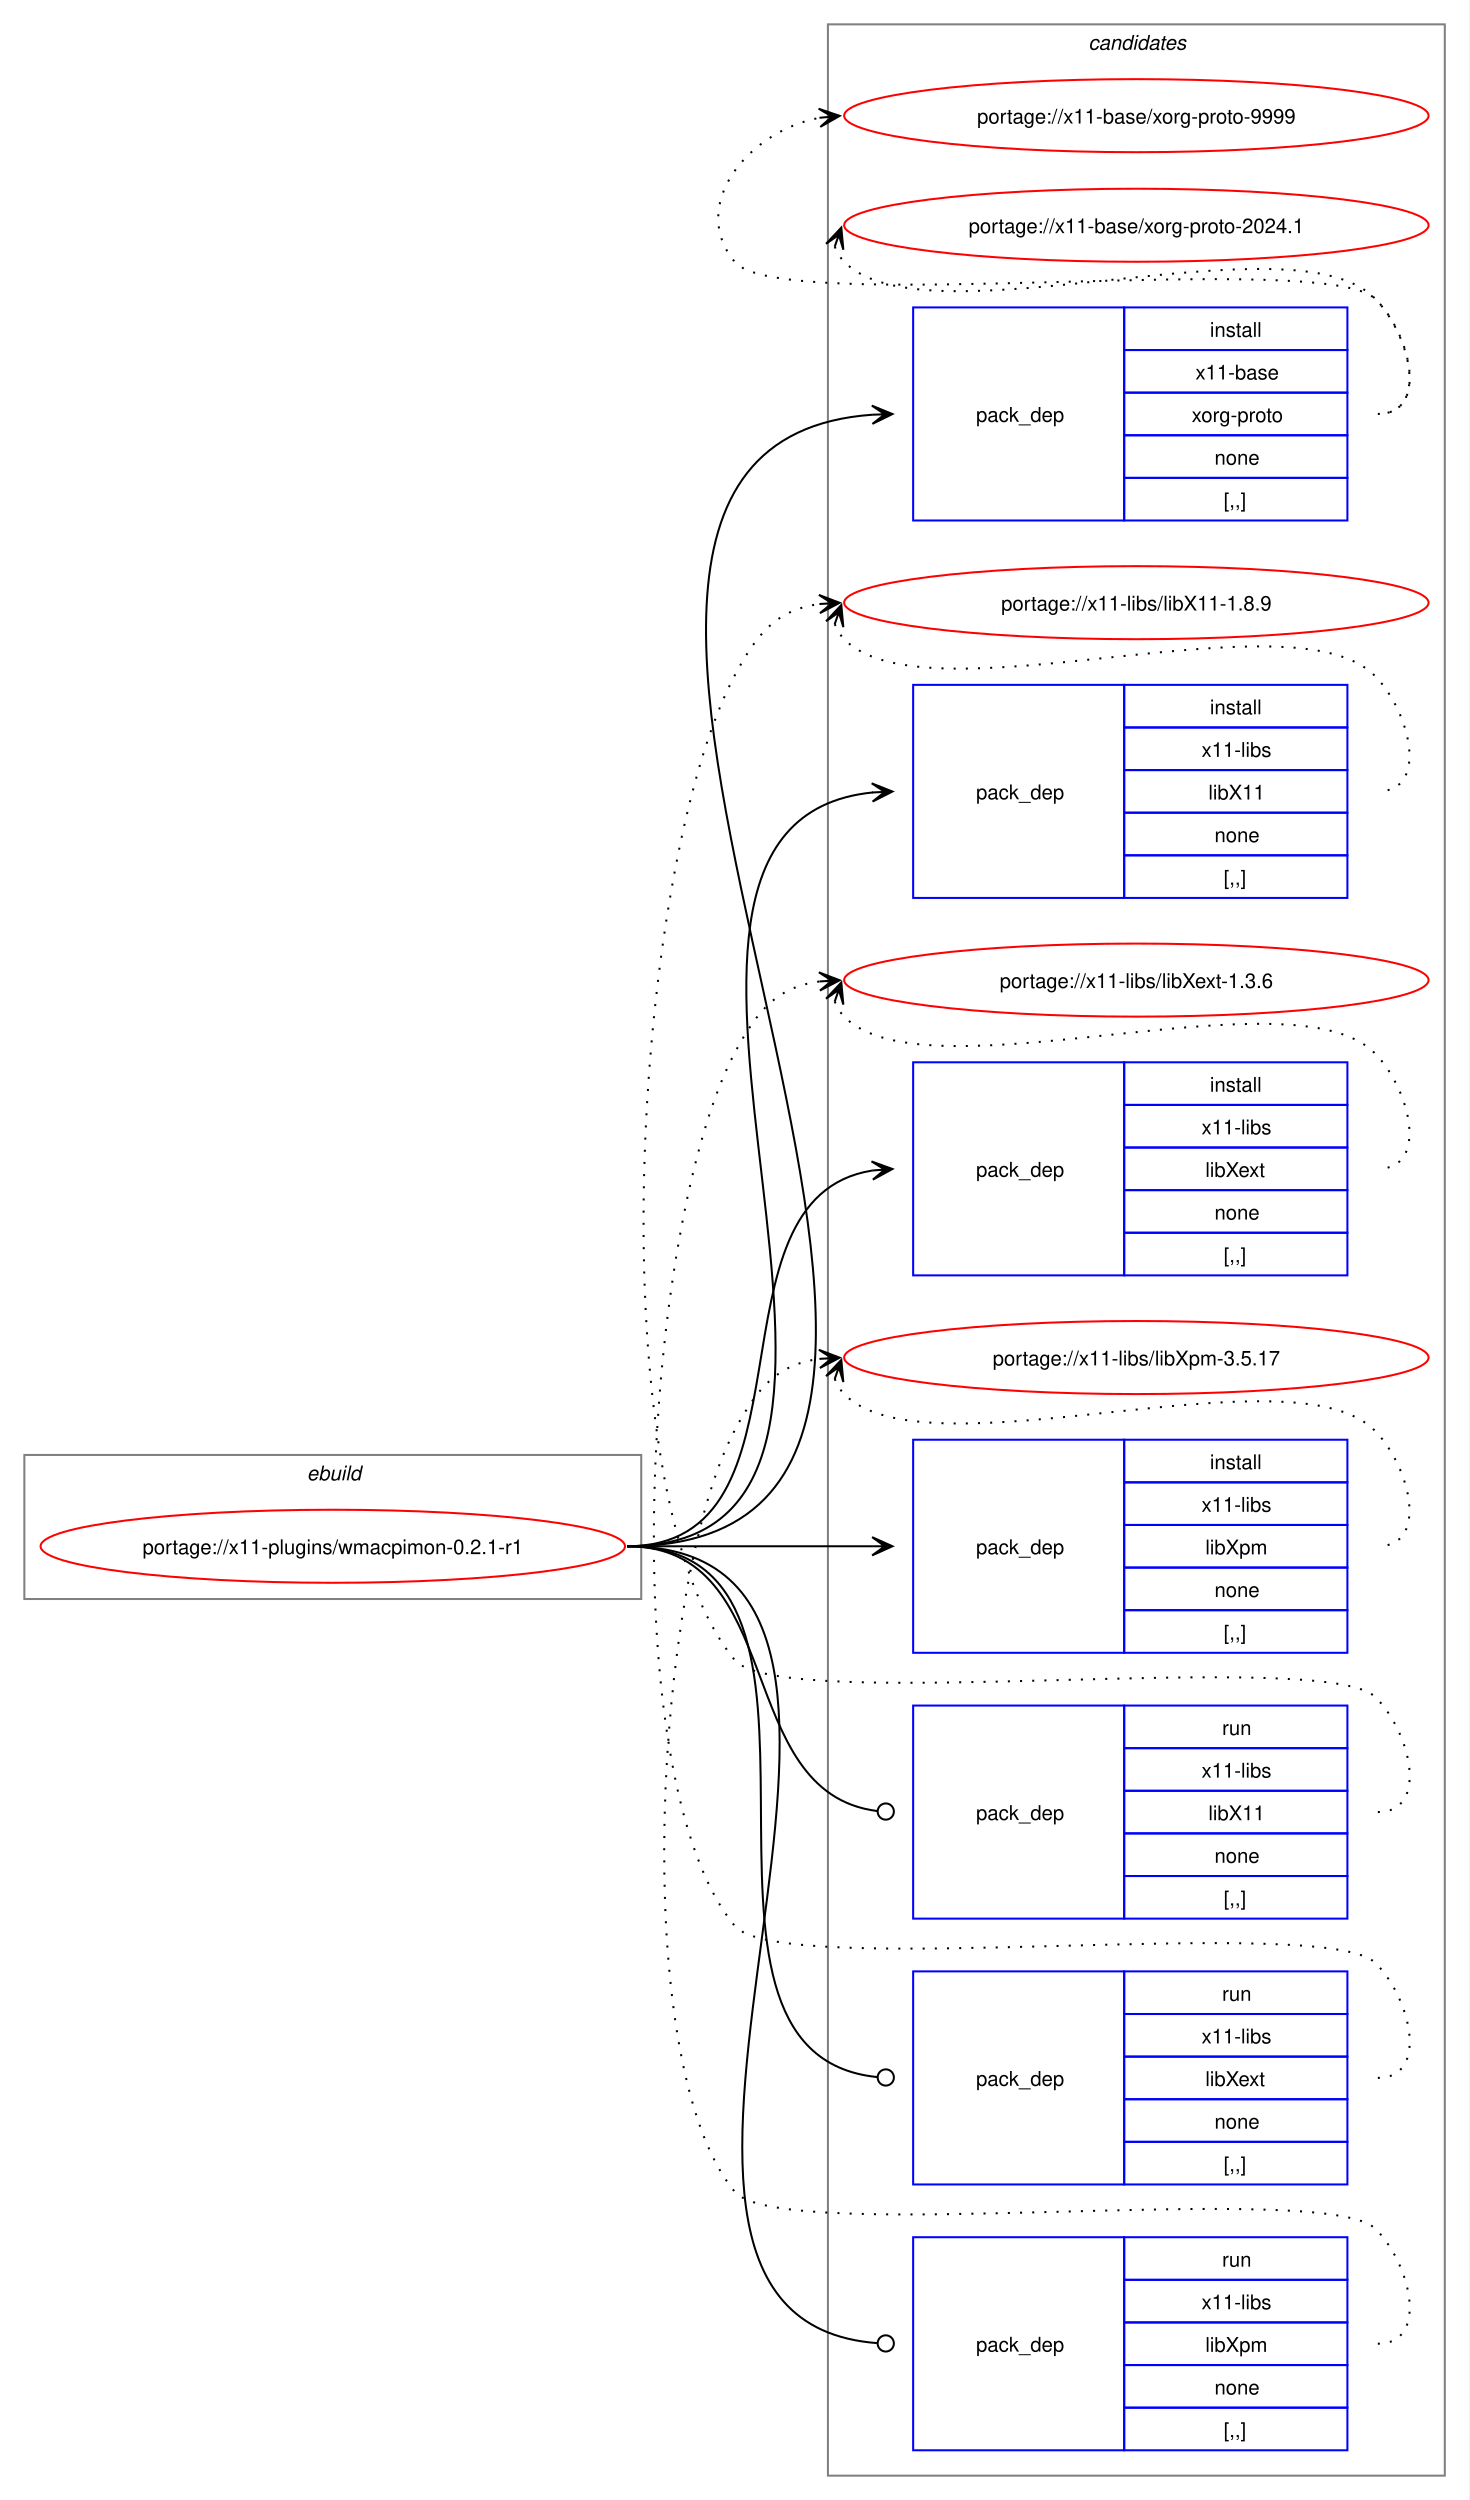
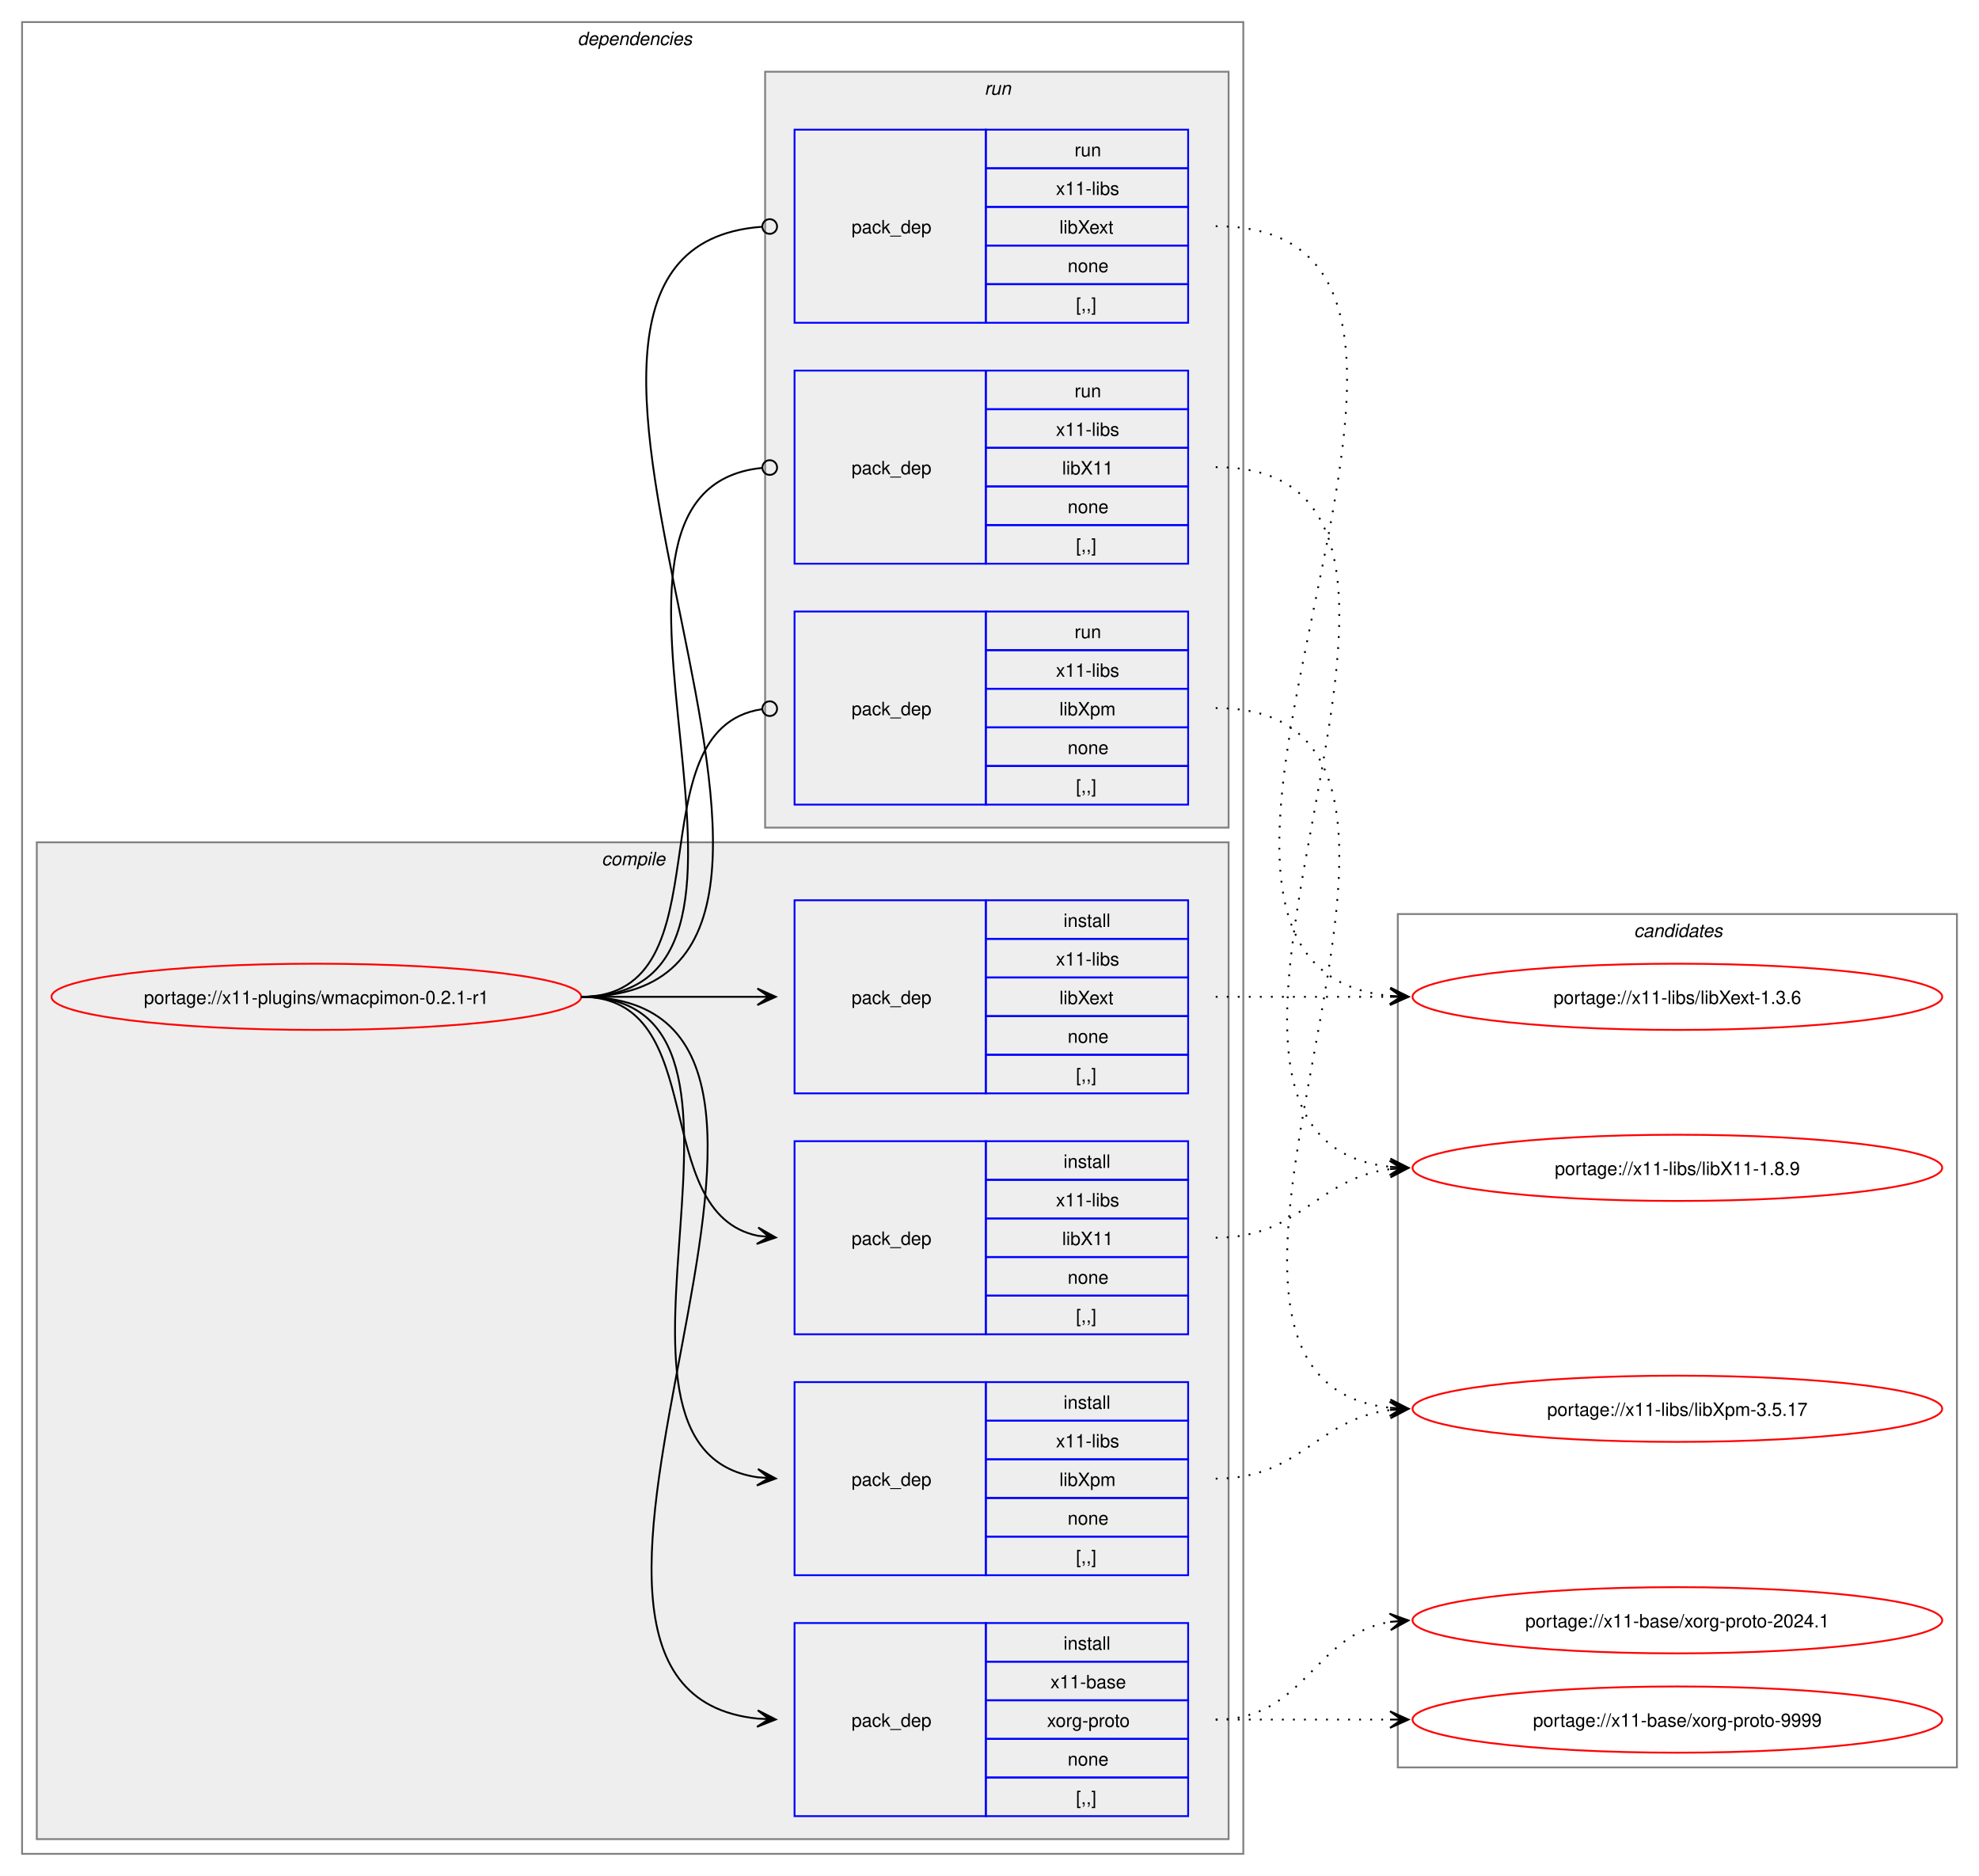
- <svg xmlns="http://www.w3.org/2000/svg" xmlns:xlink="http://www.w3.org/1999/xlink" width="724pt" height="1232pt" viewBox="0.00 0.00 724.00 1232.00">
-   <g id="graph0" class="graph" transform="scale(1 1) rotate(0) translate(4 1228)">
-     <polygon fill="white" stroke="none" points="-4,4 -4,-1228 720,-1228 720,4 -4,4" />
+ <svg xmlns="http://www.w3.org/2000/svg" xmlns:xlink="http://www.w3.org/1999/xlink" width="1076pt" height="1020pt" viewBox="0.00 0.00 1076.00 1020.00">
+   <g id="graph0" class="graph" transform="scale(1 1) rotate(0) translate(4 1016)">
+     <polygon fill="white" stroke="none" points="-4,4 -4,-1016 1072,-1016 1072,4 -4,4" />
+     <g id="clust2" class="cluster">
+       <polygon fill="none" stroke="gray" points="8,-8 8,-1004 672,-1004 672,-8 8,-8" />
+       <text text-anchor="start" x="310" y="-991.5" font-family="Helvetica,sans-Serif" font-style="italic" font-size="10.00">dependencies</text>
+     </g>
+     <g id="clust3" class="cluster">
+       <polygon fill="#eeeeee" stroke="gray" points="16,-16 16,-558 664,-558 664,-16 16,-16" />
+       <text text-anchor="start" x="323.12" y="-545.5" font-family="Helvetica,sans-Serif" font-style="italic" font-size="10.00">compile</text>
+     </g>
+     <g id="clust9" class="cluster">
+       <polygon fill="#eeeeee" stroke="gray" points="412,-566 412,-977 664,-977 664,-566 412,-566" />
+       <text text-anchor="start" x="531.25" y="-964.5" font-family="Helvetica,sans-Serif" font-style="italic" font-size="10.00">run</text>
+     </g>
    <g id="clust13" class="cluster">
-       <polygon fill="none" stroke="gray" points="404,-8 404,-1216 708,-1216 708,-8 404,-8" />
-       <text text-anchor="start" x="532.38" y="-1203.5" font-family="Helvetica,sans-Serif" font-style="italic" font-size="10.00">candidates</text>
-     </g>
-     <g id="clust1" class="cluster">
-       <polygon fill="none" stroke="gray" points="8,-440 8,-511 312,-511 312,-440 8,-440" />
-       <text text-anchor="start" x="147.25" y="-498.5" font-family="Helvetica,sans-Serif" font-style="italic" font-size="10.00">ebuild</text>
+       <polygon fill="none" stroke="gray" points="756,-55 756,-519 1060,-519 1060,-55 756,-55" />
+       <text text-anchor="start" x="884.38" y="-506.5" font-family="Helvetica,sans-Serif" font-style="italic" font-size="10.00">candidates</text>
    </g>
    <g id="node1" class="node">
      <g id="a_node1">
        <a xlink:href="../x11-plugins/wmacpimon-0.2.1-r1.svg" xlink:title="portage://x11-plugins/wmacpimon-0.2.1-r1">
-           <ellipse fill="none" stroke="red" cx="160" cy="-466" rx="144" ry="18" />
-           <text text-anchor="middle" x="160" y="-462.12" font-family="Helvetica,sans-Serif" font-size="10.00">portage://x11-plugins/wmacpimon-0.2.1-r1</text>
+           <ellipse fill="none" stroke="red" cx="168" cy="-474" rx="144" ry="18" />
+           <text text-anchor="middle" x="168" y="-470.12" font-family="Helvetica,sans-Serif" font-size="10.00">portage://x11-plugins/wmacpimon-0.2.1-r1</text>
        </a>
      </g>
    </g>
    <g id="node2" class="node">
-       <polygon fill="none" stroke="blue" points="446,-971.5 446,-1076.5 550,-1076.5 550,-971.5 446,-971.5" />
-       <text text-anchor="start" x="477" y="-1020.12" font-family="Helvetica,sans-Serif" font-size="10.00">pack_dep</text>
-       <polygon fill="none" stroke="blue" points="550,-1055.5 550,-1076.5 660,-1076.5 660,-1055.5 550,-1055.5" />
-       <text text-anchor="start" x="592.25" y="-1062" font-family="Helvetica,sans-Serif" font-size="10.00">install</text>
-       <polygon fill="none" stroke="blue" points="550,-1034.5 550,-1055.5 660,-1055.5 660,-1034.5 550,-1034.5" />
-       <text text-anchor="start" x="585.12" y="-1041" font-family="Helvetica,sans-Serif" font-size="10.00">x11-base</text>
-       <polygon fill="none" stroke="blue" points="550,-1013.5 550,-1034.5 660,-1034.5 660,-1013.5 550,-1013.5" />
-       <text text-anchor="start" x="583.25" y="-1020" font-family="Helvetica,sans-Serif" font-size="10.00">xorg-proto</text>
-       <polygon fill="none" stroke="blue" points="550,-992.5 550,-1013.5 660,-1013.5 660,-992.5 550,-992.5" />
-       <text text-anchor="start" x="594.5" y="-999" font-family="Helvetica,sans-Serif" font-size="10.00">none</text>
-       <polygon fill="none" stroke="blue" points="550,-971.5 550,-992.5 660,-992.5 660,-971.5 550,-971.5" />
-       <text text-anchor="start" x="599" y="-978" font-family="Helvetica,sans-Serif" font-size="10.00">[,,]</text>
+       <polygon fill="none" stroke="blue" points="428,-28.5 428,-133.5 532,-133.5 532,-28.5 428,-28.5" />
+       <text text-anchor="start" x="459" y="-77.12" font-family="Helvetica,sans-Serif" font-size="10.00">pack_dep</text>
+       <polygon fill="none" stroke="blue" points="532,-112.5 532,-133.5 642,-133.5 642,-112.5 532,-112.5" />
+       <text text-anchor="start" x="574.25" y="-119" font-family="Helvetica,sans-Serif" font-size="10.00">install</text>
+       <polygon fill="none" stroke="blue" points="532,-91.5 532,-112.5 642,-112.5 642,-91.5 532,-91.5" />
+       <text text-anchor="start" x="567.12" y="-98" font-family="Helvetica,sans-Serif" font-size="10.00">x11-base</text>
+       <polygon fill="none" stroke="blue" points="532,-70.5 532,-91.5 642,-91.5 642,-70.5 532,-70.5" />
+       <text text-anchor="start" x="565.25" y="-77" font-family="Helvetica,sans-Serif" font-size="10.00">xorg-proto</text>
+       <polygon fill="none" stroke="blue" points="532,-49.5 532,-70.5 642,-70.5 642,-49.5 532,-49.5" />
+       <text text-anchor="start" x="576.5" y="-56" font-family="Helvetica,sans-Serif" font-size="10.00">none</text>
+       <polygon fill="none" stroke="blue" points="532,-28.5 532,-49.5 642,-49.5 642,-28.5 532,-28.5" />
+       <text text-anchor="start" x="581" y="-35" font-family="Helvetica,sans-Serif" font-size="10.00">[,,]</text>
    </g>
    <g id="edge1" class="edge">
-       <path fill="none" stroke="black" d="M305,-466C555.99,-466 193.44,-1007.24 425.86,-1023.62" />
-       <polygon fill="black" stroke="black" points="435.78,-1023.96 425.63,-1028.12 432,-1023.83 425.79,-1023.62 425.79,-1023.62 425.79,-1023.62 432,-1023.83 425.94,-1019.12 435.78,-1023.96" />
+       <path fill="none" stroke="black" d="M312,-474C489.14,-474 248.73,-97.71 407.93,-81.54" />
+       <polygon fill="black" stroke="black" points="417.78,-81.06 408.01,-86.04 414.01,-81.24 407.79,-81.54 407.79,-81.54 407.79,-81.54 414.01,-81.24 407.58,-77.05 417.78,-81.06" />
    </g>
    <g id="node3" class="node">
-       <polygon fill="none" stroke="blue" points="446,-785.5 446,-890.5 550,-890.5 550,-785.5 446,-785.5" />
-       <text text-anchor="start" x="477" y="-834.12" font-family="Helvetica,sans-Serif" font-size="10.00">pack_dep</text>
-       <polygon fill="none" stroke="blue" points="550,-869.5 550,-890.5 660,-890.5 660,-869.5 550,-869.5" />
-       <text text-anchor="start" x="592.25" y="-876" font-family="Helvetica,sans-Serif" font-size="10.00">install</text>
-       <polygon fill="none" stroke="blue" points="550,-848.5 550,-869.5 660,-869.5 660,-848.5 550,-848.5" />
-       <text text-anchor="start" x="588.12" y="-855" font-family="Helvetica,sans-Serif" font-size="10.00">x11-libs</text>
-       <polygon fill="none" stroke="blue" points="550,-827.5 550,-848.5 660,-848.5 660,-827.5 550,-827.5" />
-       <text text-anchor="start" x="591.5" y="-834" font-family="Helvetica,sans-Serif" font-size="10.00">libX11</text>
-       <polygon fill="none" stroke="blue" points="550,-806.5 550,-827.5 660,-827.5 660,-806.5 550,-806.5" />
-       <text text-anchor="start" x="594.5" y="-813" font-family="Helvetica,sans-Serif" font-size="10.00">none</text>
-       <polygon fill="none" stroke="blue" points="550,-785.5 550,-806.5 660,-806.5 660,-785.5 550,-785.5" />
-       <text text-anchor="start" x="599" y="-792" font-family="Helvetica,sans-Serif" font-size="10.00">[,,]</text>
+       <polygon fill="none" stroke="blue" points="428,-290.5 428,-395.5 532,-395.5 532,-290.5 428,-290.5" />
+       <text text-anchor="start" x="459" y="-339.12" font-family="Helvetica,sans-Serif" font-size="10.00">pack_dep</text>
+       <polygon fill="none" stroke="blue" points="532,-374.5 532,-395.5 642,-395.5 642,-374.5 532,-374.5" />
+       <text text-anchor="start" x="574.25" y="-381" font-family="Helvetica,sans-Serif" font-size="10.00">install</text>
+       <polygon fill="none" stroke="blue" points="532,-353.5 532,-374.5 642,-374.5 642,-353.5 532,-353.5" />
+       <text text-anchor="start" x="570.12" y="-360" font-family="Helvetica,sans-Serif" font-size="10.00">x11-libs</text>
+       <polygon fill="none" stroke="blue" points="532,-332.5 532,-353.5 642,-353.5 642,-332.5 532,-332.5" />
+       <text text-anchor="start" x="573.5" y="-339" font-family="Helvetica,sans-Serif" font-size="10.00">libX11</text>
+       <polygon fill="none" stroke="blue" points="532,-311.5 532,-332.5 642,-332.5 642,-311.5 532,-311.5" />
+       <text text-anchor="start" x="576.5" y="-318" font-family="Helvetica,sans-Serif" font-size="10.00">none</text>
+       <polygon fill="none" stroke="blue" points="532,-290.5 532,-311.5 642,-311.5 642,-290.5 532,-290.5" />
+       <text text-anchor="start" x="581" y="-297" font-family="Helvetica,sans-Serif" font-size="10.00">[,,]</text>
    </g>
    <g id="edge2" class="edge">
-       <path fill="none" stroke="black" d="M305,-466C476.66,-466 270.79,-822.19 426.23,-837.49" />
-       <polygon fill="black" stroke="black" points="435.78,-837.94 425.58,-841.97 432.01,-837.76 425.79,-837.47 425.79,-837.47 425.79,-837.47 432.01,-837.76 426.01,-832.98 435.78,-837.94" />
+       <path fill="none" stroke="black" d="M312,-474C383.21,-474 348.07,-356.45 408.06,-344.05" />
+       <polygon fill="black" stroke="black" points="417.79,-343.12 408.27,-348.56 414.02,-343.48 407.83,-344.08 407.83,-344.08 407.83,-344.08 414.02,-343.48 407.4,-339.6 417.79,-343.12" />
    </g>
    <g id="node4" class="node">
-       <polygon fill="none" stroke="blue" points="446,-599.5 446,-704.5 550,-704.5 550,-599.5 446,-599.5" />
-       <text text-anchor="start" x="477" y="-648.12" font-family="Helvetica,sans-Serif" font-size="10.00">pack_dep</text>
-       <polygon fill="none" stroke="blue" points="550,-683.5 550,-704.5 660,-704.5 660,-683.5 550,-683.5" />
-       <text text-anchor="start" x="592.25" y="-690" font-family="Helvetica,sans-Serif" font-size="10.00">install</text>
-       <polygon fill="none" stroke="blue" points="550,-662.5 550,-683.5 660,-683.5 660,-662.5 550,-662.5" />
-       <text text-anchor="start" x="588.12" y="-669" font-family="Helvetica,sans-Serif" font-size="10.00">x11-libs</text>
-       <polygon fill="none" stroke="blue" points="550,-641.5 550,-662.5 660,-662.5 660,-641.5 550,-641.5" />
-       <text text-anchor="start" x="590" y="-648" font-family="Helvetica,sans-Serif" font-size="10.00">libXext</text>
-       <polygon fill="none" stroke="blue" points="550,-620.5 550,-641.5 660,-641.5 660,-620.5 550,-620.5" />
-       <text text-anchor="start" x="594.5" y="-627" font-family="Helvetica,sans-Serif" font-size="10.00">none</text>
-       <polygon fill="none" stroke="blue" points="550,-599.5 550,-620.5 660,-620.5 660,-599.5 550,-599.5" />
-       <text text-anchor="start" x="599" y="-606" font-family="Helvetica,sans-Serif" font-size="10.00">[,,]</text>
+       <polygon fill="none" stroke="blue" points="428,-421.5 428,-526.5 532,-526.5 532,-421.5 428,-421.5" />
+       <text text-anchor="start" x="459" y="-470.12" font-family="Helvetica,sans-Serif" font-size="10.00">pack_dep</text>
+       <polygon fill="none" stroke="blue" points="532,-505.5 532,-526.5 642,-526.5 642,-505.5 532,-505.5" />
+       <text text-anchor="start" x="574.25" y="-512" font-family="Helvetica,sans-Serif" font-size="10.00">install</text>
+       <polygon fill="none" stroke="blue" points="532,-484.5 532,-505.5 642,-505.5 642,-484.5 532,-484.5" />
+       <text text-anchor="start" x="570.12" y="-491" font-family="Helvetica,sans-Serif" font-size="10.00">x11-libs</text>
+       <polygon fill="none" stroke="blue" points="532,-463.5 532,-484.5 642,-484.5 642,-463.5 532,-463.5" />
+       <text text-anchor="start" x="572" y="-470" font-family="Helvetica,sans-Serif" font-size="10.00">libXext</text>
+       <polygon fill="none" stroke="blue" points="532,-442.5 532,-463.5 642,-463.5 642,-442.5 532,-442.5" />
+       <text text-anchor="start" x="576.5" y="-449" font-family="Helvetica,sans-Serif" font-size="10.00">none</text>
+       <polygon fill="none" stroke="blue" points="532,-421.5 532,-442.5 642,-442.5 642,-421.5 532,-421.5" />
+       <text text-anchor="start" x="581" y="-428" font-family="Helvetica,sans-Serif" font-size="10.00">[,,]</text>
    </g>
    <g id="edge3" class="edge">
-       <path fill="none" stroke="black" d="M305,-466C402.41,-466 340.9,-637.75 425.89,-651.17" />
-       <polygon fill="black" stroke="black" points="435.78,-651.91 425.48,-655.65 432.01,-651.63 425.81,-651.17 425.81,-651.17 425.81,-651.17 432.01,-651.63 426.15,-646.68 435.78,-651.91" />
+       <path fill="none" stroke="black" d="M312,-474C355.65,-474 369.25,-474 407.98,-474" />
+       <polygon fill="black" stroke="black" points="417.78,-474 407.78,-478.5 414,-474 407.78,-474 407.78,-474 407.78,-474 414,-474 407.78,-469.5 417.78,-474" />
    </g>
    <g id="node5" class="node">
-       <polygon fill="none" stroke="blue" points="446,-413.5 446,-518.5 550,-518.5 550,-413.5 446,-413.5" />
-       <text text-anchor="start" x="477" y="-462.12" font-family="Helvetica,sans-Serif" font-size="10.00">pack_dep</text>
-       <polygon fill="none" stroke="blue" points="550,-497.5 550,-518.5 660,-518.5 660,-497.5 550,-497.5" />
-       <text text-anchor="start" x="592.25" y="-504" font-family="Helvetica,sans-Serif" font-size="10.00">install</text>
-       <polygon fill="none" stroke="blue" points="550,-476.5 550,-497.5 660,-497.5 660,-476.5 550,-476.5" />
-       <text text-anchor="start" x="588.12" y="-483" font-family="Helvetica,sans-Serif" font-size="10.00">x11-libs</text>
-       <polygon fill="none" stroke="blue" points="550,-455.5 550,-476.5 660,-476.5 660,-455.5 550,-455.5" />
-       <text text-anchor="start" x="590" y="-462" font-family="Helvetica,sans-Serif" font-size="10.00">libXpm</text>
-       <polygon fill="none" stroke="blue" points="550,-434.5 550,-455.5 660,-455.5 660,-434.5 550,-434.5" />
-       <text text-anchor="start" x="594.5" y="-441" font-family="Helvetica,sans-Serif" font-size="10.00">none</text>
-       <polygon fill="none" stroke="blue" points="550,-413.5 550,-434.5 660,-434.5 660,-413.5 550,-413.5" />
-       <text text-anchor="start" x="599" y="-420" font-family="Helvetica,sans-Serif" font-size="10.00">[,,]</text>
+       <polygon fill="none" stroke="blue" points="428,-159.5 428,-264.5 532,-264.5 532,-159.5 428,-159.5" />
+       <text text-anchor="start" x="459" y="-208.12" font-family="Helvetica,sans-Serif" font-size="10.00">pack_dep</text>
+       <polygon fill="none" stroke="blue" points="532,-243.5 532,-264.5 642,-264.5 642,-243.5 532,-243.5" />
+       <text text-anchor="start" x="574.25" y="-250" font-family="Helvetica,sans-Serif" font-size="10.00">install</text>
+       <polygon fill="none" stroke="blue" points="532,-222.5 532,-243.5 642,-243.5 642,-222.5 532,-222.5" />
+       <text text-anchor="start" x="570.12" y="-229" font-family="Helvetica,sans-Serif" font-size="10.00">x11-libs</text>
+       <polygon fill="none" stroke="blue" points="532,-201.5 532,-222.5 642,-222.5 642,-201.5 532,-201.5" />
+       <text text-anchor="start" x="572" y="-208" font-family="Helvetica,sans-Serif" font-size="10.00">libXpm</text>
+       <polygon fill="none" stroke="blue" points="532,-180.5 532,-201.5 642,-201.5 642,-180.5 532,-180.5" />
+       <text text-anchor="start" x="576.5" y="-187" font-family="Helvetica,sans-Serif" font-size="10.00">none</text>
+       <polygon fill="none" stroke="blue" points="532,-159.5 532,-180.5 642,-180.5 642,-159.5 532,-159.5" />
+       <text text-anchor="start" x="581" y="-166" font-family="Helvetica,sans-Serif" font-size="10.00">[,,]</text>
    </g>
    <g id="edge4" class="edge">
-       <path fill="none" stroke="black" d="M305,-466C359.77,-466 376.19,-466 425.87,-466" />
-       <polygon fill="black" stroke="black" points="435.78,-466 425.78,-470.5 432,-466 425.78,-466 425.78,-466 425.78,-466 432,-466 425.78,-461.5 435.78,-466" />
+       <path fill="none" stroke="black" d="M312,-474C433.85,-474 301.99,-228.12 407.98,-212.75" />
+       <polygon fill="black" stroke="black" points="417.78,-212.08 408.11,-217.25 414.01,-212.34 407.81,-212.76 407.81,-212.76 407.81,-212.76 414.01,-212.34 407.5,-208.27 417.78,-212.08" />
    </g>
    <g id="node6" class="node">
-       <polygon fill="none" stroke="blue" points="446,-282.5 446,-387.5 550,-387.5 550,-282.5 446,-282.5" />
-       <text text-anchor="start" x="477" y="-331.12" font-family="Helvetica,sans-Serif" font-size="10.00">pack_dep</text>
-       <polygon fill="none" stroke="blue" points="550,-366.5 550,-387.5 660,-387.5 660,-366.5 550,-366.5" />
-       <text text-anchor="start" x="598.25" y="-373" font-family="Helvetica,sans-Serif" font-size="10.00">run</text>
-       <polygon fill="none" stroke="blue" points="550,-345.5 550,-366.5 660,-366.5 660,-345.5 550,-345.5" />
-       <text text-anchor="start" x="588.12" y="-352" font-family="Helvetica,sans-Serif" font-size="10.00">x11-libs</text>
-       <polygon fill="none" stroke="blue" points="550,-324.5 550,-345.5 660,-345.5 660,-324.5 550,-324.5" />
-       <text text-anchor="start" x="591.5" y="-331" font-family="Helvetica,sans-Serif" font-size="10.00">libX11</text>
-       <polygon fill="none" stroke="blue" points="550,-303.5 550,-324.5 660,-324.5 660,-303.5 550,-303.5" />
-       <text text-anchor="start" x="594.5" y="-310" font-family="Helvetica,sans-Serif" font-size="10.00">none</text>
-       <polygon fill="none" stroke="blue" points="550,-282.5 550,-303.5 660,-303.5 660,-282.5 550,-282.5" />
-       <text text-anchor="start" x="599" y="-289" font-family="Helvetica,sans-Serif" font-size="10.00">[,,]</text>
+       <polygon fill="none" stroke="blue" points="428,-709.5 428,-814.5 532,-814.5 532,-709.5 428,-709.5" />
+       <text text-anchor="start" x="459" y="-758.12" font-family="Helvetica,sans-Serif" font-size="10.00">pack_dep</text>
+       <polygon fill="none" stroke="blue" points="532,-793.5 532,-814.5 642,-814.5 642,-793.5 532,-793.5" />
+       <text text-anchor="start" x="580.25" y="-800" font-family="Helvetica,sans-Serif" font-size="10.00">run</text>
+       <polygon fill="none" stroke="blue" points="532,-772.5 532,-793.5 642,-793.5 642,-772.5 532,-772.5" />
+       <text text-anchor="start" x="570.12" y="-779" font-family="Helvetica,sans-Serif" font-size="10.00">x11-libs</text>
+       <polygon fill="none" stroke="blue" points="532,-751.5 532,-772.5 642,-772.5 642,-751.5 532,-751.5" />
+       <text text-anchor="start" x="573.5" y="-758" font-family="Helvetica,sans-Serif" font-size="10.00">libX11</text>
+       <polygon fill="none" stroke="blue" points="532,-730.5 532,-751.5 642,-751.5 642,-730.5 532,-730.5" />
+       <text text-anchor="start" x="576.5" y="-737" font-family="Helvetica,sans-Serif" font-size="10.00">none</text>
+       <polygon fill="none" stroke="blue" points="532,-709.5 532,-730.5 642,-730.5 642,-709.5 532,-709.5" />
+       <text text-anchor="start" x="581" y="-716" font-family="Helvetica,sans-Serif" font-size="10.00">[,,]</text>
    </g>
    <g id="edge5" class="edge">
-       <path fill="none" stroke="black" d="M305,-466C384.59,-466 356.66,-344.54 428.27,-335.53" />
-       <ellipse fill="none" stroke="black" cx="432.51" cy="-335.27" rx="4" ry="4" />
+       <path fill="none" stroke="black" d="M312,-474C445.48,-474 289.76,-749.21 410.25,-761.57" />
+       <ellipse fill="none" stroke="black" cx="414.51" cy="-761.78" rx="4" ry="4" />
    </g>
    <g id="node7" class="node">
-       <polygon fill="none" stroke="blue" points="446,-151.5 446,-256.5 550,-256.5 550,-151.5 446,-151.5" />
-       <text text-anchor="start" x="477" y="-200.12" font-family="Helvetica,sans-Serif" font-size="10.00">pack_dep</text>
-       <polygon fill="none" stroke="blue" points="550,-235.5 550,-256.5 660,-256.5 660,-235.5 550,-235.5" />
-       <text text-anchor="start" x="598.25" y="-242" font-family="Helvetica,sans-Serif" font-size="10.00">run</text>
-       <polygon fill="none" stroke="blue" points="550,-214.5 550,-235.5 660,-235.5 660,-214.5 550,-214.5" />
-       <text text-anchor="start" x="588.12" y="-221" font-family="Helvetica,sans-Serif" font-size="10.00">x11-libs</text>
-       <polygon fill="none" stroke="blue" points="550,-193.5 550,-214.5 660,-214.5 660,-193.5 550,-193.5" />
-       <text text-anchor="start" x="590" y="-200" font-family="Helvetica,sans-Serif" font-size="10.00">libXext</text>
-       <polygon fill="none" stroke="blue" points="550,-172.5 550,-193.5 660,-193.5 660,-172.5 550,-172.5" />
-       <text text-anchor="start" x="594.5" y="-179" font-family="Helvetica,sans-Serif" font-size="10.00">none</text>
-       <polygon fill="none" stroke="blue" points="550,-151.5 550,-172.5 660,-172.5 660,-151.5 550,-151.5" />
-       <text text-anchor="start" x="599" y="-158" font-family="Helvetica,sans-Serif" font-size="10.00">[,,]</text>
+       <polygon fill="none" stroke="blue" points="428,-840.5 428,-945.5 532,-945.5 532,-840.5 428,-840.5" />
+       <text text-anchor="start" x="459" y="-889.12" font-family="Helvetica,sans-Serif" font-size="10.00">pack_dep</text>
+       <polygon fill="none" stroke="blue" points="532,-924.5 532,-945.5 642,-945.5 642,-924.5 532,-924.5" />
+       <text text-anchor="start" x="580.25" y="-931" font-family="Helvetica,sans-Serif" font-size="10.00">run</text>
+       <polygon fill="none" stroke="blue" points="532,-903.5 532,-924.5 642,-924.5 642,-903.5 532,-903.5" />
+       <text text-anchor="start" x="570.12" y="-910" font-family="Helvetica,sans-Serif" font-size="10.00">x11-libs</text>
+       <polygon fill="none" stroke="blue" points="532,-882.5 532,-903.5 642,-903.5 642,-882.5 532,-882.5" />
+       <text text-anchor="start" x="572" y="-889" font-family="Helvetica,sans-Serif" font-size="10.00">libXext</text>
+       <polygon fill="none" stroke="blue" points="532,-861.5 532,-882.5 642,-882.5 642,-861.5 532,-861.5" />
+       <text text-anchor="start" x="576.5" y="-868" font-family="Helvetica,sans-Serif" font-size="10.00">none</text>
+       <polygon fill="none" stroke="blue" points="532,-840.5 532,-861.5 642,-861.5 642,-840.5 532,-840.5" />
+       <text text-anchor="start" x="581" y="-847" font-family="Helvetica,sans-Serif" font-size="10.00">[,,]</text>
    </g>
    <g id="edge6" class="edge">
-       <path fill="none" stroke="black" d="M305,-466C432.33,-466 312.51,-216.14 428.25,-204.43" />
-       <ellipse fill="none" stroke="black" cx="432.51" cy="-204.22" rx="4" ry="4" />
+       <path fill="none" stroke="black" d="M312,-474C501.1,-474 235.62,-879.61 410.07,-892.68" />
+       <ellipse fill="none" stroke="black" cx="414.5" cy="-892.84" rx="4" ry="4" />
    </g>
    <g id="node8" class="node">
-       <polygon fill="none" stroke="blue" points="446,-20.5 446,-125.5 550,-125.5 550,-20.5 446,-20.5" />
-       <text text-anchor="start" x="477" y="-69.12" font-family="Helvetica,sans-Serif" font-size="10.00">pack_dep</text>
-       <polygon fill="none" stroke="blue" points="550,-104.5 550,-125.5 660,-125.5 660,-104.5 550,-104.5" />
-       <text text-anchor="start" x="598.25" y="-111" font-family="Helvetica,sans-Serif" font-size="10.00">run</text>
-       <polygon fill="none" stroke="blue" points="550,-83.5 550,-104.5 660,-104.5 660,-83.5 550,-83.5" />
-       <text text-anchor="start" x="588.12" y="-90" font-family="Helvetica,sans-Serif" font-size="10.00">x11-libs</text>
-       <polygon fill="none" stroke="blue" points="550,-62.5 550,-83.5 660,-83.5 660,-62.5 550,-62.5" />
-       <text text-anchor="start" x="590" y="-69" font-family="Helvetica,sans-Serif" font-size="10.00">libXpm</text>
-       <polygon fill="none" stroke="blue" points="550,-41.5 550,-62.5 660,-62.5 660,-41.5 550,-41.5" />
-       <text text-anchor="start" x="594.5" y="-48" font-family="Helvetica,sans-Serif" font-size="10.00">none</text>
-       <polygon fill="none" stroke="blue" points="550,-20.5 550,-41.5 660,-41.5 660,-20.5 550,-20.5" />
-       <text text-anchor="start" x="599" y="-27" font-family="Helvetica,sans-Serif" font-size="10.00">[,,]</text>
+       <polygon fill="none" stroke="blue" points="428,-578.5 428,-683.5 532,-683.5 532,-578.5 428,-578.5" />
+       <text text-anchor="start" x="459" y="-627.12" font-family="Helvetica,sans-Serif" font-size="10.00">pack_dep</text>
+       <polygon fill="none" stroke="blue" points="532,-662.5 532,-683.5 642,-683.5 642,-662.5 532,-662.5" />
+       <text text-anchor="start" x="580.25" y="-669" font-family="Helvetica,sans-Serif" font-size="10.00">run</text>
+       <polygon fill="none" stroke="blue" points="532,-641.5 532,-662.5 642,-662.5 642,-641.5 532,-641.5" />
+       <text text-anchor="start" x="570.12" y="-648" font-family="Helvetica,sans-Serif" font-size="10.00">x11-libs</text>
+       <polygon fill="none" stroke="blue" points="532,-620.5 532,-641.5 642,-641.5 642,-620.5 532,-620.5" />
+       <text text-anchor="start" x="572" y="-627" font-family="Helvetica,sans-Serif" font-size="10.00">libXpm</text>
+       <polygon fill="none" stroke="blue" points="532,-599.5 532,-620.5 642,-620.5 642,-599.5 532,-599.5" />
+       <text text-anchor="start" x="576.5" y="-606" font-family="Helvetica,sans-Serif" font-size="10.00">none</text>
+       <polygon fill="none" stroke="blue" points="532,-578.5 532,-599.5 642,-599.5 642,-578.5 532,-578.5" />
+       <text text-anchor="start" x="581" y="-585" font-family="Helvetica,sans-Serif" font-size="10.00">[,,]</text>
    </g>
    <g id="edge7" class="edge">
-       <path fill="none" stroke="black" d="M305,-466C486.2,-466 260.48,-85.94 428.17,-73.32" />
-       <ellipse fill="none" stroke="black" cx="432.5" cy="-73.16" rx="4" ry="4" />
+       <path fill="none" stroke="black" d="M312,-474C393.31,-474 338.95,-619.56 410.19,-630.37" />
+       <ellipse fill="none" stroke="black" cx="414.51" cy="-630.68" rx="4" ry="4" />
    </g>
    <g id="node9" class="node">
      <g id="a_node9">
        <a xlink:href="../x11-base/xorg-proto-9999.svg" xlink:title="portage://x11-base/xorg-proto-9999">
-           <ellipse fill="none" stroke="red" cx="556" cy="-1171" rx="144" ry="18" />
-           <text text-anchor="middle" x="556" y="-1167.12" font-family="Helvetica,sans-Serif" font-size="10.00">portage://x11-base/xorg-proto-9999</text>
+           <ellipse fill="none" stroke="red" cx="908" cy="-81" rx="144" ry="18" />
+           <text text-anchor="middle" x="908" y="-77.12" font-family="Helvetica,sans-Serif" font-size="10.00">portage://x11-base/xorg-proto-9999</text>
        </a>
      </g>
    </g>
    <g id="edge8" class="edge">
-       <path fill="none" stroke="black" stroke-dasharray="1,5" d="M675,-1024C700.12,-1024 691.6,-1062.59 674,-1080.5 649.35,-1105.59 380.36,-1071.85 358,-1099 335.11,-1126.8 364.6,-1163.35 399.91,-1169.95" />
-       <polygon fill="black" stroke="black" points="409.79,-1170.89 399.41,-1174.43 406.02,-1170.53 399.83,-1169.95 399.83,-1169.95 399.83,-1169.95 406.02,-1170.53 400.25,-1165.47 409.79,-1170.89" />
+       <path fill="none" stroke="black" stroke-dasharray="1,5" d="M657,-81C700.25,-81 713.72,-81 752.08,-81" />
+       <polygon fill="black" stroke="black" points="761.78,-81 751.78,-85.5 758,-81 751.78,-81 751.78,-81 751.78,-81 758,-81 751.78,-76.5 761.78,-81" />
    </g>
    <g id="node10" class="node">
      <g id="a_node10">
        <a xlink:href="../x11-base/xorg-proto-2024.1.svg" xlink:title="portage://x11-base/xorg-proto-2024.1">
-           <ellipse fill="none" stroke="red" cx="556" cy="-1117" rx="144" ry="18" />
-           <text text-anchor="middle" x="556" y="-1113.12" font-family="Helvetica,sans-Serif" font-size="10.00">portage://x11-base/xorg-proto-2024.1</text>
+           <ellipse fill="none" stroke="red" cx="908" cy="-135" rx="144" ry="18" />
+           <text text-anchor="middle" x="908" y="-131.12" font-family="Helvetica,sans-Serif" font-size="10.00">portage://x11-base/xorg-proto-2024.1</text>
        </a>
      </g>
    </g>
    <g id="edge9" class="edge">
-       <path fill="none" stroke="black" stroke-dasharray="1,5" d="M407.37,-1106.45C408.4,-1103.7 410.07,-1100.96 412,-1099 452.96,-1057.42 633.83,-1122.85 674,-1080.5 691.28,-1062.28 700.12,-1024 675,-1024" />
-       <polygon fill="black" stroke="black" points="410.6,-1115.85 403.09,-1107.86 409.37,-1112.27 407.34,-1106.39 407.34,-1106.39 407.34,-1106.39 409.37,-1112.27 411.6,-1104.93 410.6,-1115.85" />
+       <path fill="none" stroke="black" stroke-dasharray="1,5" d="M657,-81C705.95,-81 709.8,-127.28 752.05,-134.15" />
+       <polygon fill="black" stroke="black" points="761.79,-134.91 751.47,-138.62 758.01,-134.61 751.82,-134.13 751.82,-134.13 751.82,-134.13 758.01,-134.61 752.16,-129.65 761.79,-134.91" />
    </g>
    <g id="node11" class="node">
      <g id="a_node11">
        <a xlink:href="../x11-libs/libX11-1.8.9.svg" xlink:title="portage://x11-libs/libX11-1.8.9">
-           <ellipse fill="none" stroke="red" cx="556" cy="-931" rx="144" ry="18" />
-           <text text-anchor="middle" x="556" y="-927.12" font-family="Helvetica,sans-Serif" font-size="10.00">portage://x11-libs/libX11-1.8.9</text>
+           <ellipse fill="none" stroke="red" cx="908" cy="-381" rx="144" ry="18" />
+           <text text-anchor="middle" x="908" y="-377.12" font-family="Helvetica,sans-Serif" font-size="10.00">portage://x11-libs/libX11-1.8.9</text>
        </a>
      </g>
    </g>
    <g id="edge10" class="edge">
-       <path fill="none" stroke="black" stroke-dasharray="1,5" d="M407.37,-920.45C408.4,-917.7 410.07,-914.96 412,-913 452.96,-871.42 633.83,-936.85 674,-894.5 691.28,-876.28 700.12,-838 675,-838" />
-       <polygon fill="black" stroke="black" points="410.6,-929.85 403.09,-921.86 409.37,-926.27 407.34,-920.39 407.34,-920.39 407.34,-920.39 409.37,-926.27 411.6,-918.93 410.6,-929.85" />
+       <path fill="none" stroke="black" stroke-dasharray="1,5" d="M657,-343C703.14,-343 711.76,-375.29 752.04,-380.34" />
+       <polygon fill="black" stroke="black" points="761.78,-380.93 751.53,-384.82 758.01,-380.7 751.8,-380.33 751.8,-380.33 751.8,-380.33 758.01,-380.7 752.07,-375.83 761.78,-380.93" />
    </g>
    <g id="node12" class="node">
      <g id="a_node12">
        <a xlink:href="../x11-libs/libXext-1.3.6.svg" xlink:title="portage://x11-libs/libXext-1.3.6">
-           <ellipse fill="none" stroke="red" cx="556" cy="-745" rx="144" ry="18" />
-           <text text-anchor="middle" x="556" y="-741.12" font-family="Helvetica,sans-Serif" font-size="10.00">portage://x11-libs/libXext-1.3.6</text>
+           <ellipse fill="none" stroke="red" cx="908" cy="-474" rx="144" ry="18" />
+           <text text-anchor="middle" x="908" y="-470.12" font-family="Helvetica,sans-Serif" font-size="10.00">portage://x11-libs/libXext-1.3.6</text>
        </a>
      </g>
    </g>
    <g id="edge11" class="edge">
-       <path fill="none" stroke="black" stroke-dasharray="1,5" d="M407.37,-734.45C408.4,-731.7 410.07,-728.96 412,-727 452.96,-685.42 633.83,-750.85 674,-708.5 691.28,-690.28 700.12,-652 675,-652" />
-       <polygon fill="black" stroke="black" points="410.6,-743.85 403.09,-735.86 409.37,-740.27 407.34,-734.39 407.34,-734.39 407.34,-734.39 409.37,-740.27 411.6,-732.93 410.6,-743.85" />
+       <path fill="none" stroke="black" stroke-dasharray="1,5" d="M657,-474C700.25,-474 713.72,-474 752.08,-474" />
+       <polygon fill="black" stroke="black" points="761.78,-474 751.78,-478.5 758,-474 751.78,-474 751.78,-474 751.78,-474 758,-474 751.78,-469.5 761.78,-474" />
    </g>
    <g id="node13" class="node">
      <g id="a_node13">
        <a xlink:href="../x11-libs/libXpm-3.5.17.svg" xlink:title="portage://x11-libs/libXpm-3.5.17">
-           <ellipse fill="none" stroke="red" cx="556" cy="-559" rx="144" ry="18" />
-           <text text-anchor="middle" x="556" y="-555.12" font-family="Helvetica,sans-Serif" font-size="10.00">portage://x11-libs/libXpm-3.5.17</text>
+           <ellipse fill="none" stroke="red" cx="908" cy="-250" rx="144" ry="18" />
+           <text text-anchor="middle" x="908" y="-246.12" font-family="Helvetica,sans-Serif" font-size="10.00">portage://x11-libs/libXpm-3.5.17</text>
        </a>
      </g>
    </g>
    <g id="edge12" class="edge">
-       <path fill="none" stroke="black" stroke-dasharray="1,5" d="M407.37,-548.45C408.4,-545.7 410.07,-542.96 412,-541 452.96,-499.42 633.83,-564.85 674,-522.5 691.28,-504.28 700.12,-466 675,-466" />
-       <polygon fill="black" stroke="black" points="410.6,-557.85 403.09,-549.86 409.37,-554.27 407.34,-548.39 407.34,-548.39 407.34,-548.39 409.37,-554.27 411.6,-546.93 410.6,-557.85" />
+       <path fill="none" stroke="black" stroke-dasharray="1,5" d="M657,-212C703.14,-212 711.76,-244.29 752.04,-249.34" />
+       <polygon fill="black" stroke="black" points="761.78,-249.93 751.53,-253.82 758.01,-249.7 751.8,-249.33 751.8,-249.33 751.8,-249.33 758.01,-249.7 752.07,-244.83 761.78,-249.93" />
    </g>
    <g id="edge13" class="edge">
-       <path fill="none" stroke="black" stroke-dasharray="1,5" d="M675,-335C700.12,-335 691.6,-373.59 674,-391.5 649.35,-416.59 380.36,-382.85 358,-410 289.5,-493.21 307.56,-799.76 358,-895 369.45,-916.63 379.33,-927.67 399.96,-930.35" />
-       <polygon fill="black" stroke="black" points="409.78,-930.93 399.54,-934.83 406.01,-930.7 399.8,-930.34 399.8,-930.34 399.8,-930.34 406.01,-930.7 400.07,-925.85 409.78,-930.93" />
+       <path fill="none" stroke="black" stroke-dasharray="1,5" d="M657,-762C828.99,-762 597.59,-397.2 752.25,-381.52" />
+       <polygon fill="black" stroke="black" points="761.78,-381.06 752.01,-386.04 758.01,-381.24 751.79,-381.54 751.79,-381.54 751.79,-381.54 758.01,-381.24 751.58,-377.05 761.78,-381.06" />
    </g>
    <g id="edge14" class="edge">
-       <path fill="none" stroke="black" stroke-dasharray="1,5" d="M675,-204C700.12,-204 691.6,-242.59 674,-260.5 649.35,-285.59 380.36,-251.85 358,-279 297.26,-352.77 313.28,-624.56 358,-709 369.45,-730.63 379.33,-741.67 399.96,-744.35" />
-       <polygon fill="black" stroke="black" points="409.78,-744.93 399.54,-748.83 406.01,-744.7 399.8,-744.34 399.8,-744.34 399.8,-744.34 406.01,-744.7 400.07,-739.85 409.78,-744.93" />
+       <path fill="none" stroke="black" stroke-dasharray="1,5" d="M657,-893C845.24,-893 581.86,-490.61 752.02,-474.5" />
+       <polygon fill="black" stroke="black" points="761.78,-474.06 752,-479 758.01,-474.23 751.79,-474.51 751.79,-474.51 751.79,-474.51 758.01,-474.23 751.59,-470.01 761.78,-474.06" />
    </g>
    <g id="edge15" class="edge">
-       <path fill="none" stroke="black" stroke-dasharray="1,5" d="M675,-73C700.12,-73 691.6,-111.59 674,-129.5 649.35,-154.59 380.36,-120.85 358,-148 305.03,-212.33 319,-449.36 358,-523 369.45,-544.63 379.33,-555.67 399.96,-558.35" />
-       <polygon fill="black" stroke="black" points="409.78,-558.93 399.54,-562.83 406.01,-558.7 399.8,-558.34 399.8,-558.34 399.8,-558.34 406.01,-558.7 400.07,-553.85 409.78,-558.93" />
+       <path fill="none" stroke="black" stroke-dasharray="1,5" d="M657,-631C828.99,-631 597.59,-266.2 752.25,-250.52" />
+       <polygon fill="black" stroke="black" points="761.78,-250.06 752.01,-255.04 758.01,-250.24 751.79,-250.54 751.79,-250.54 751.79,-250.54 758.01,-250.24 751.58,-246.05 761.78,-250.06" />
    </g>
  </g>
</svg>
